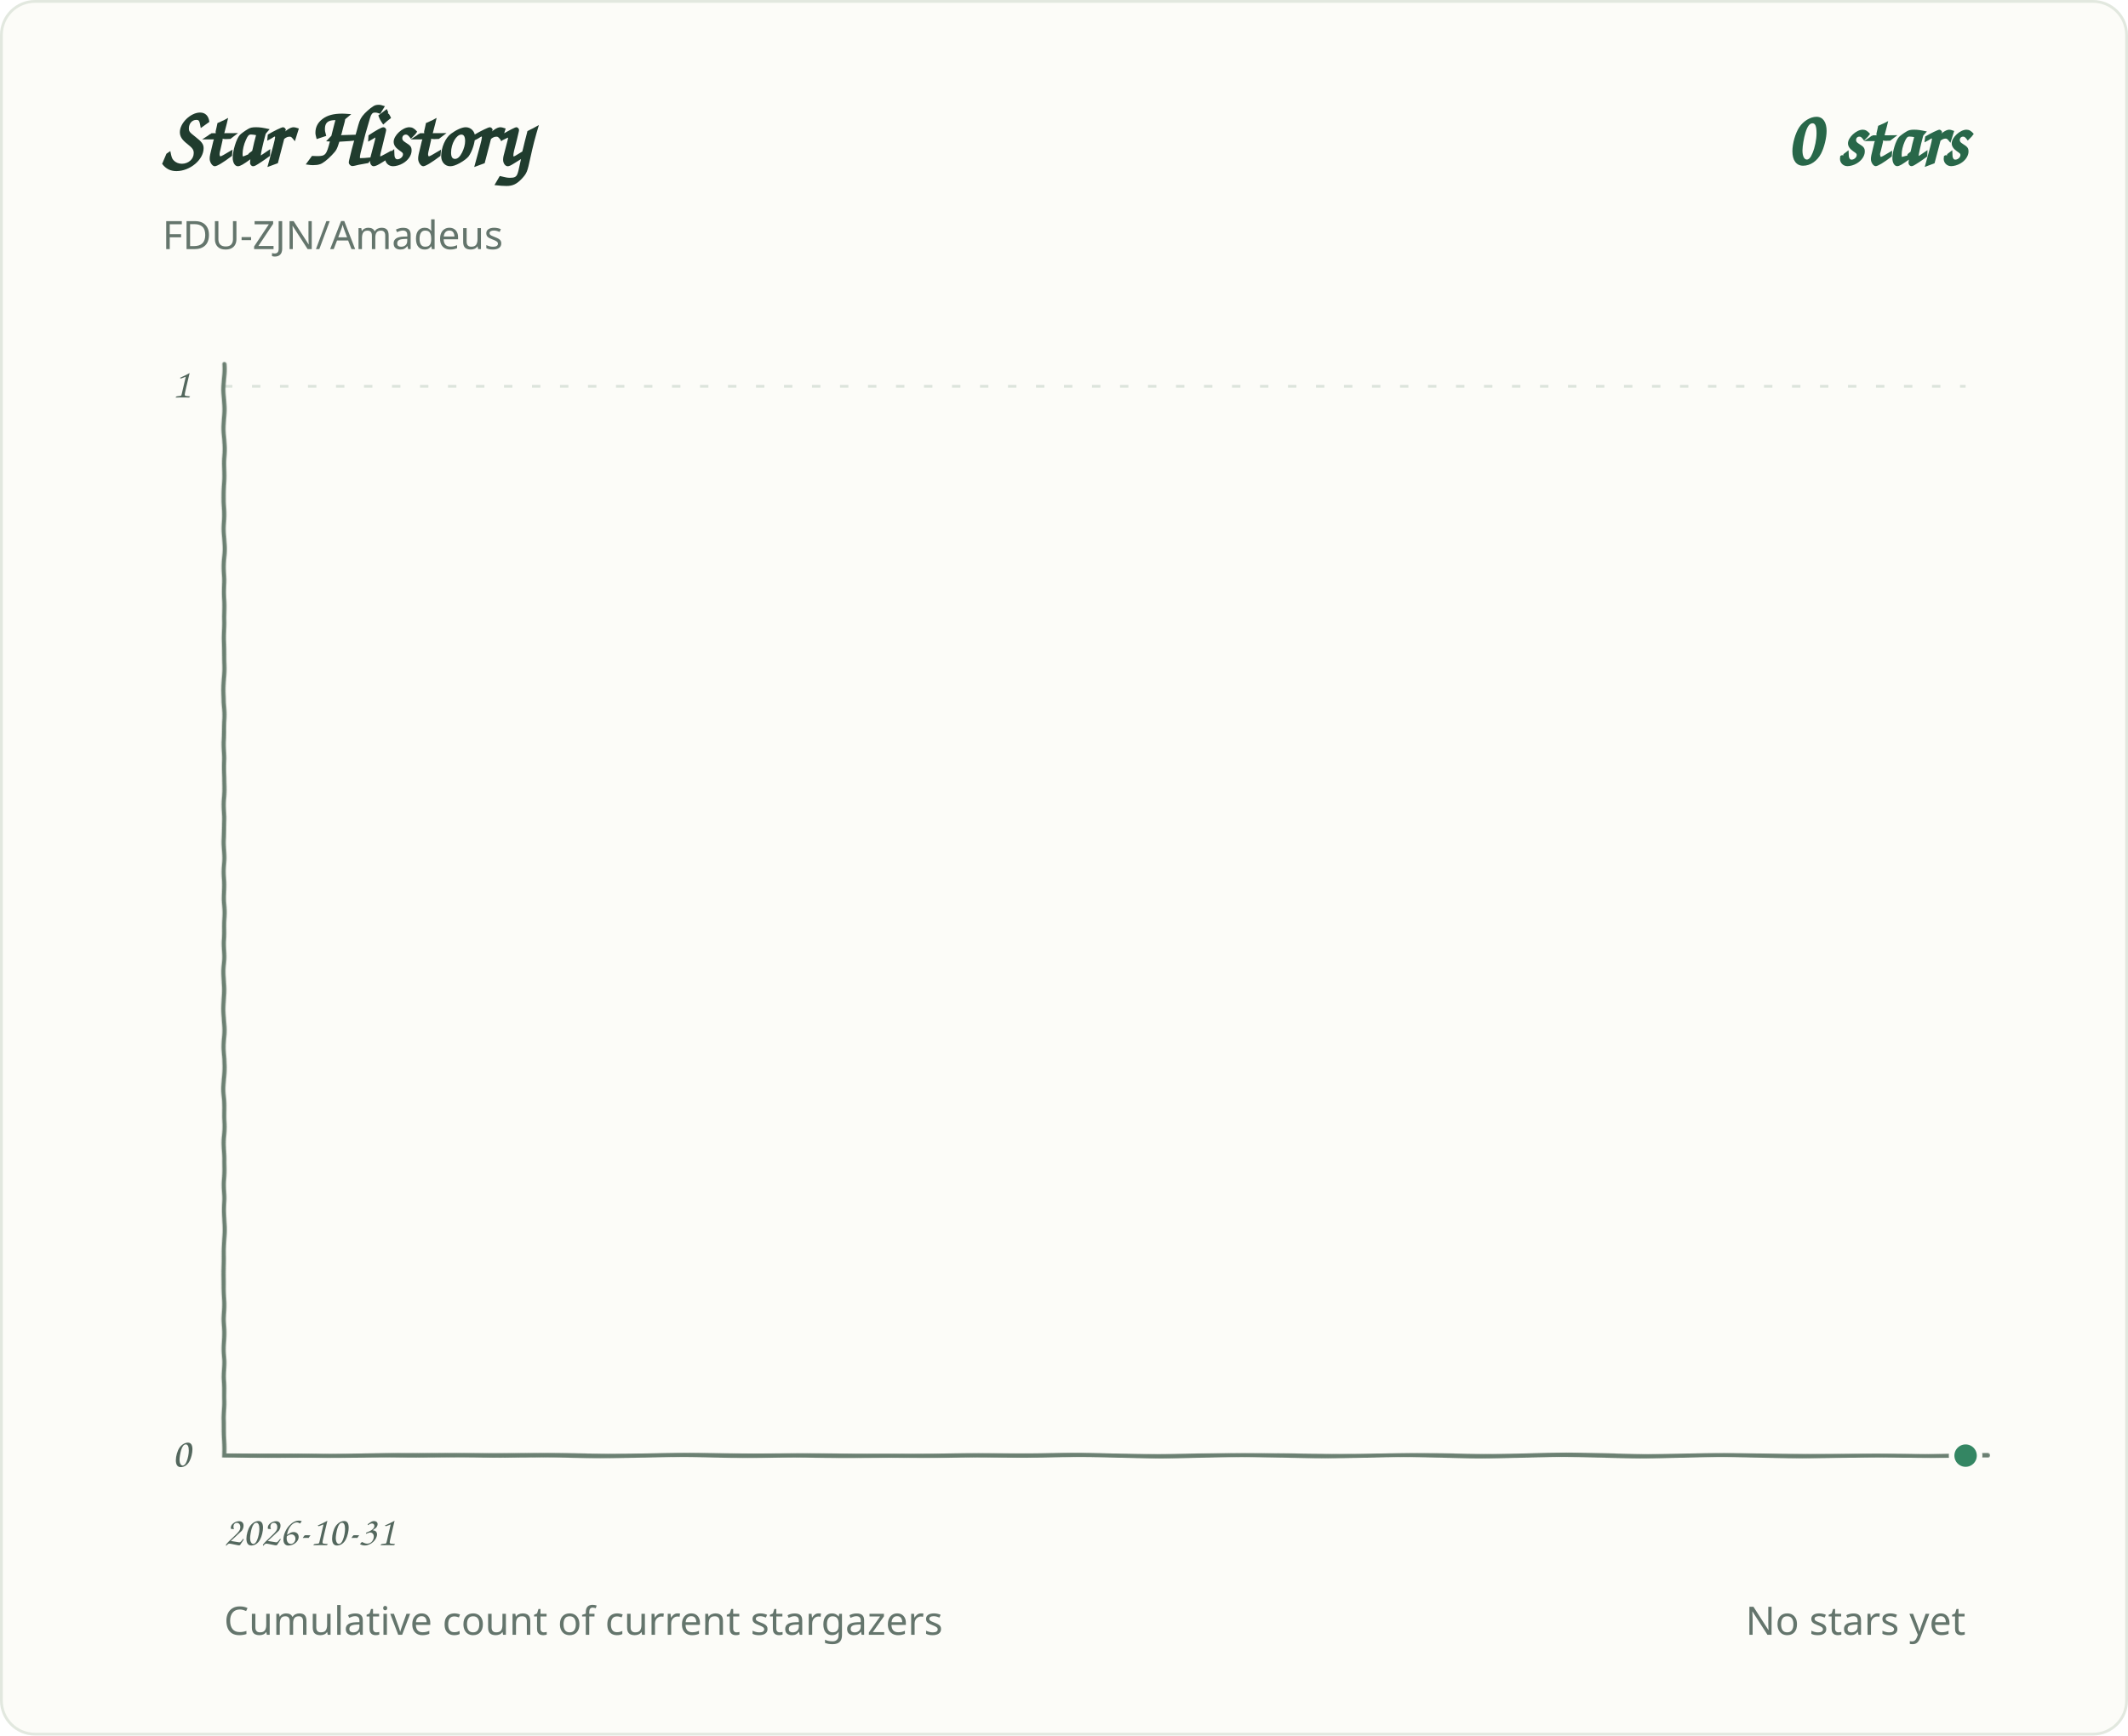
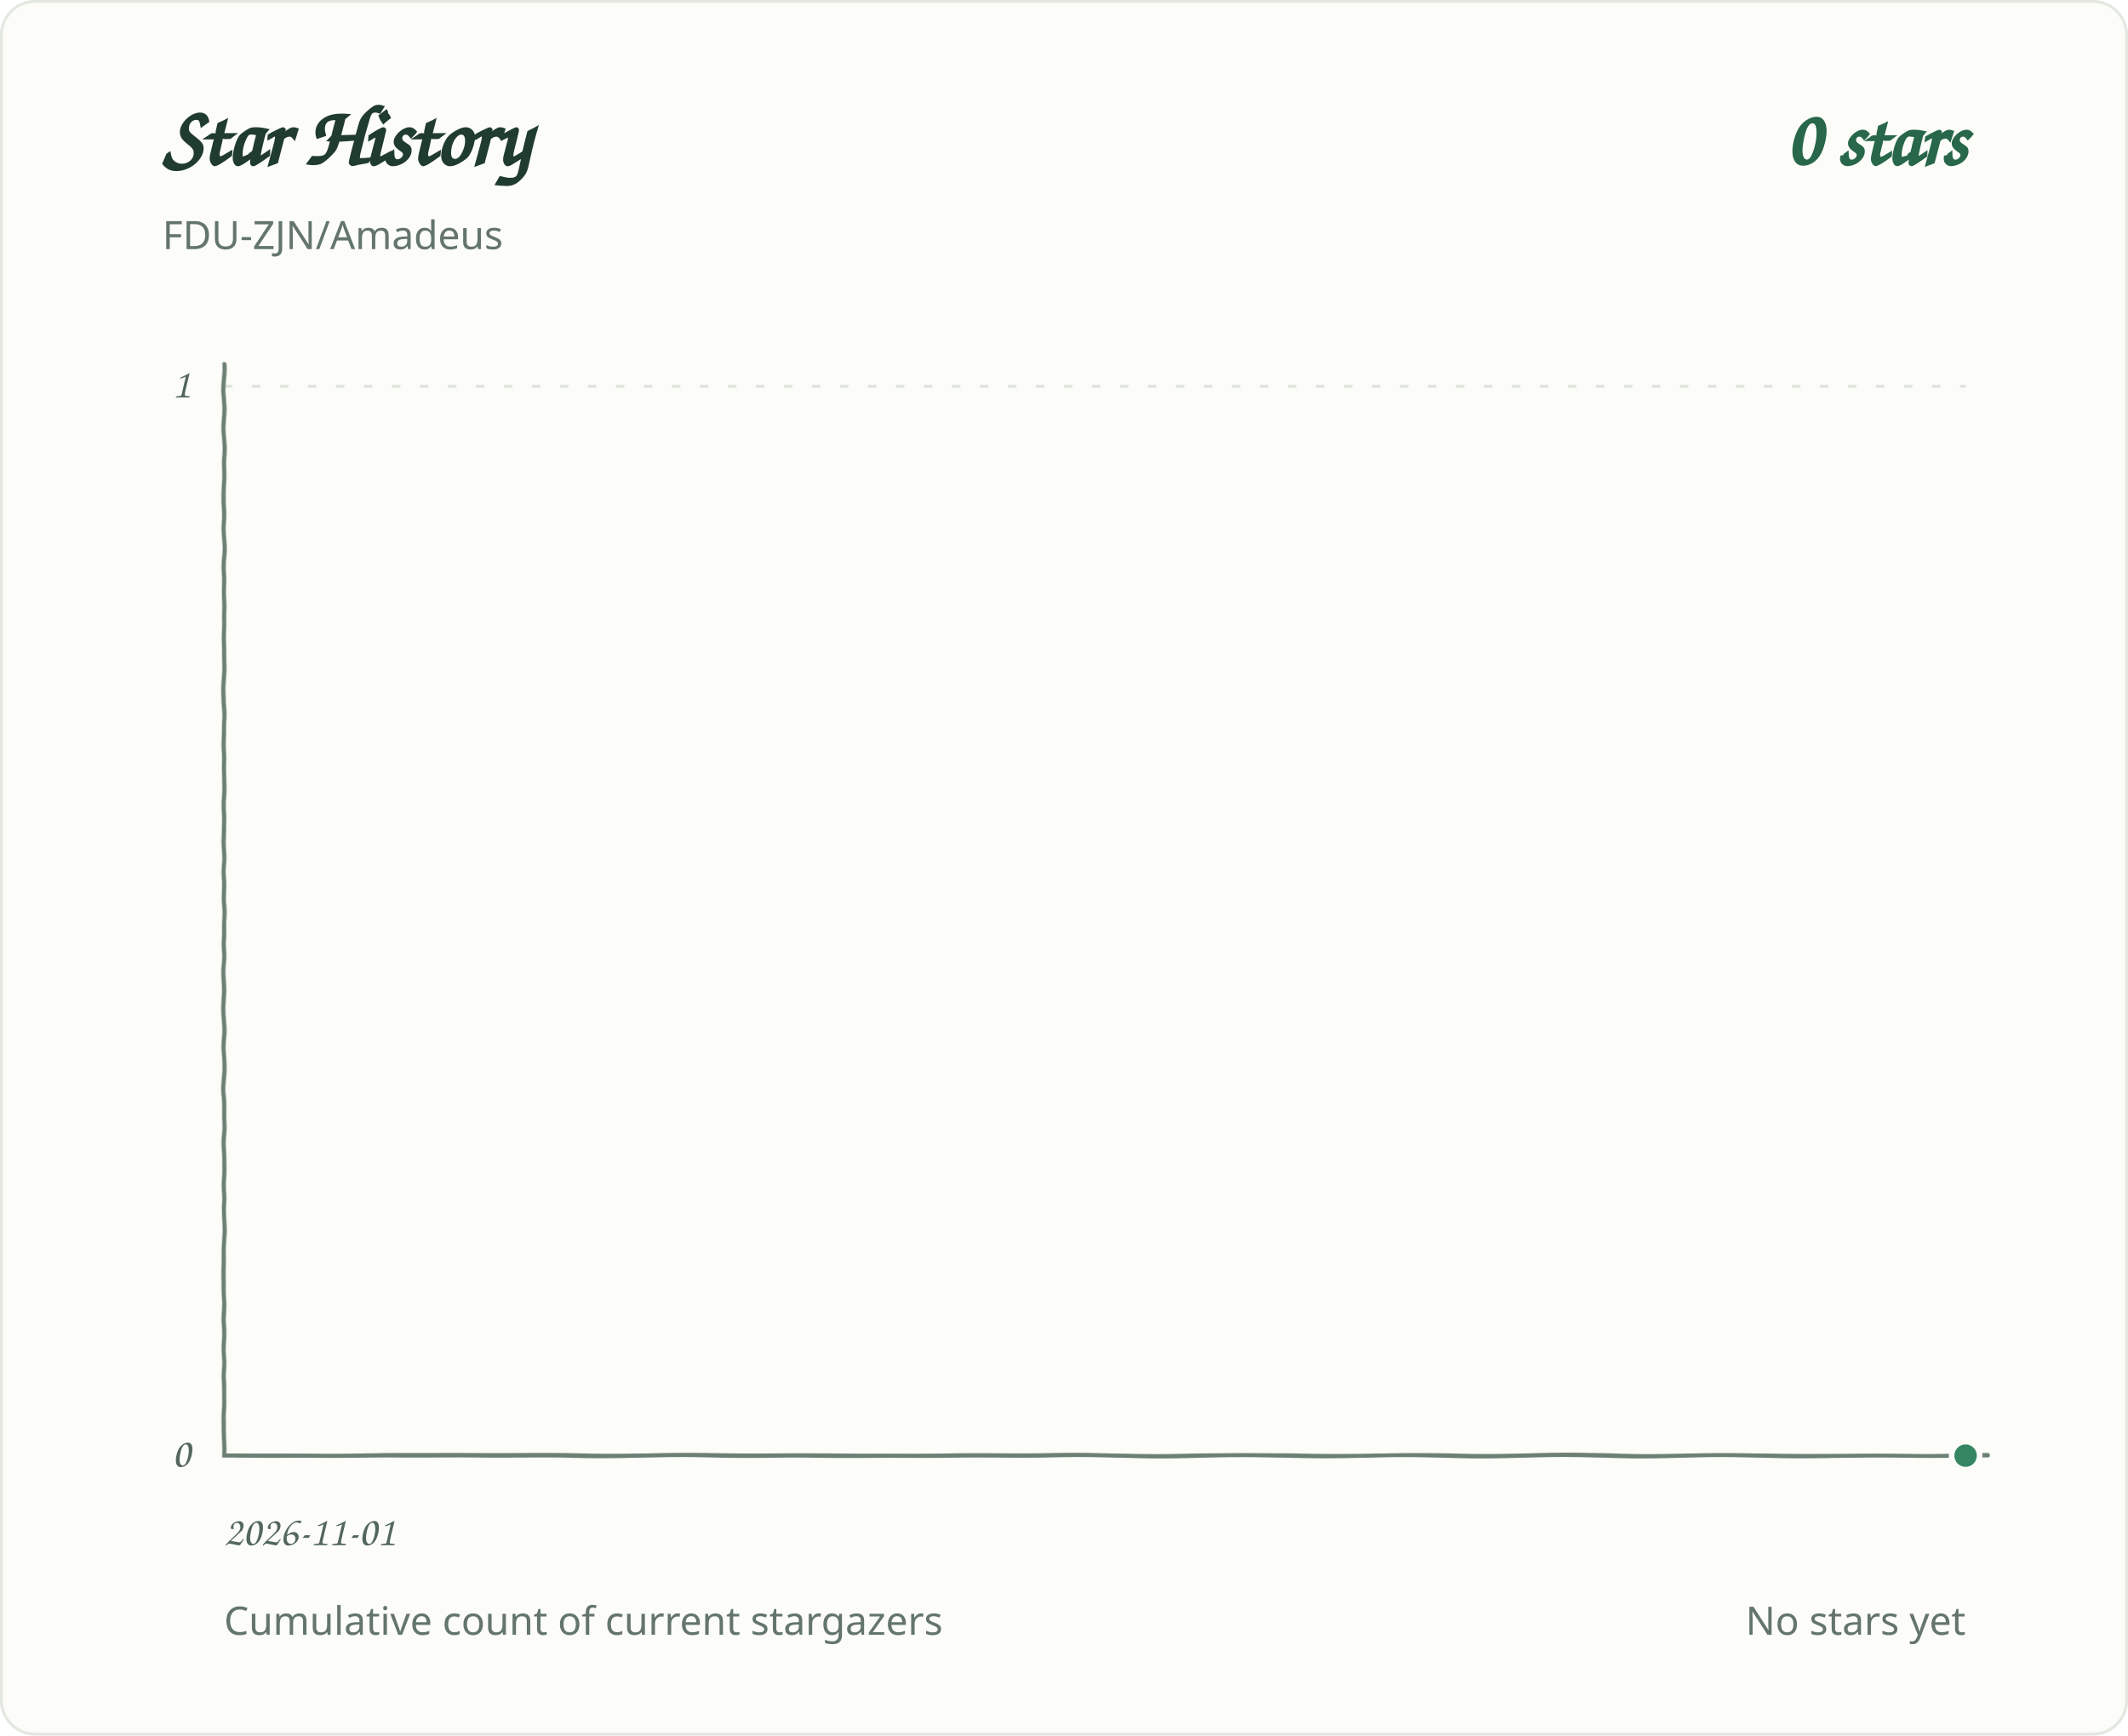
<svg xmlns="http://www.w3.org/2000/svg" role="img" aria-labelledby="title desc" viewBox="0 0 760 620">
  <defs>
    <filter id="pen" x="-2%" y="-2%" width="104%" height="104%">
      <feTurbulence type="fractalNoise" baseFrequency=".035 .14" numOctaves="1" seed="7" result="grain" />
      <feDisplacementMap in="SourceGraphic" in2="grain" scale="1.1" xChannelSelector="R" yChannelSelector="G" />
    </filter>
  </defs>
  <style>
.background{fill:#fcfcf8;stroke:#e2e8df}.grid{stroke:#dce4dc;stroke-width:1;stroke-dasharray:3 7}.axis{fill:#53675d;font:15px 'Segoe Print','Comic Sans MS',cursive}.heading{fill:#203c2e;font:700 30px 'Segoe Print','Comic Sans MS',cursive}.total{fill:#286749;font:700 28px 'Segoe Print','Comic Sans MS',cursive}.meta{fill:#64756c;font:14px 'Segoe UI',sans-serif}.line{fill:none;stroke:#348663;stroke-width:3.4;stroke-linecap:round;stroke-linejoin:round;filter:url(#pen)}.baseline{fill:none;stroke:#6b8072;stroke-width:1.5;stroke-linecap:round;filter:url(#pen)}.endpoint{fill:#348663;stroke:#fcfcf8;stroke-width:2}
@media(prefers-color-scheme:dark){.background{fill:#0d1712;stroke:#2d4034}.grid{stroke:#304238}.axis,.meta{fill:#a1b7a9}.heading{fill:#e2eee5}.total{fill:#9bd8b6}.line{stroke:#83cba5}.endpoint{fill:#83cba5;stroke:#0d1712}.baseline{stroke:#819c8a}}
</style>
  <rect class="background" x="0.5" y="0.5" width="759" height="619" rx="12" />
  <text class="heading" x="58" y="59">Star History</text>
  <text class="total" x="702" y="59" text-anchor="end">0 stars</text>
  <text class="meta" x="58" y="89">FDU-ZJN/Amadeus</text>
  <line class="grid" x1="80" y1="520.0" x2="702" y2="520.0" />
  <text class="axis" x="68" y="524.0" text-anchor="end">0</text>
  <line class="grid" x1="80" y1="138.0" x2="702" y2="138.0" />
  <text class="axis" x="68" y="142.0" text-anchor="end">1</text>
-   <text class="axis" x="80.0" y="552" text-anchor="start">2026-10-31</text>
+   <text class="axis" x="80.0" y="552" text-anchor="start">2026-11-01</text>
  <path class="baseline" d="M 80 130 V 520 H 710" />
  <path class="line" d="M 80.0 520.0 H 702.0" />
  <circle class="endpoint" cx="702.0" cy="520.0" r="5" />
  <text class="meta" x="80" y="584">Cumulative count of current stargazers</text>
  <text class="meta" x="702" y="584" text-anchor="end">No stars yet</text>
</svg>
